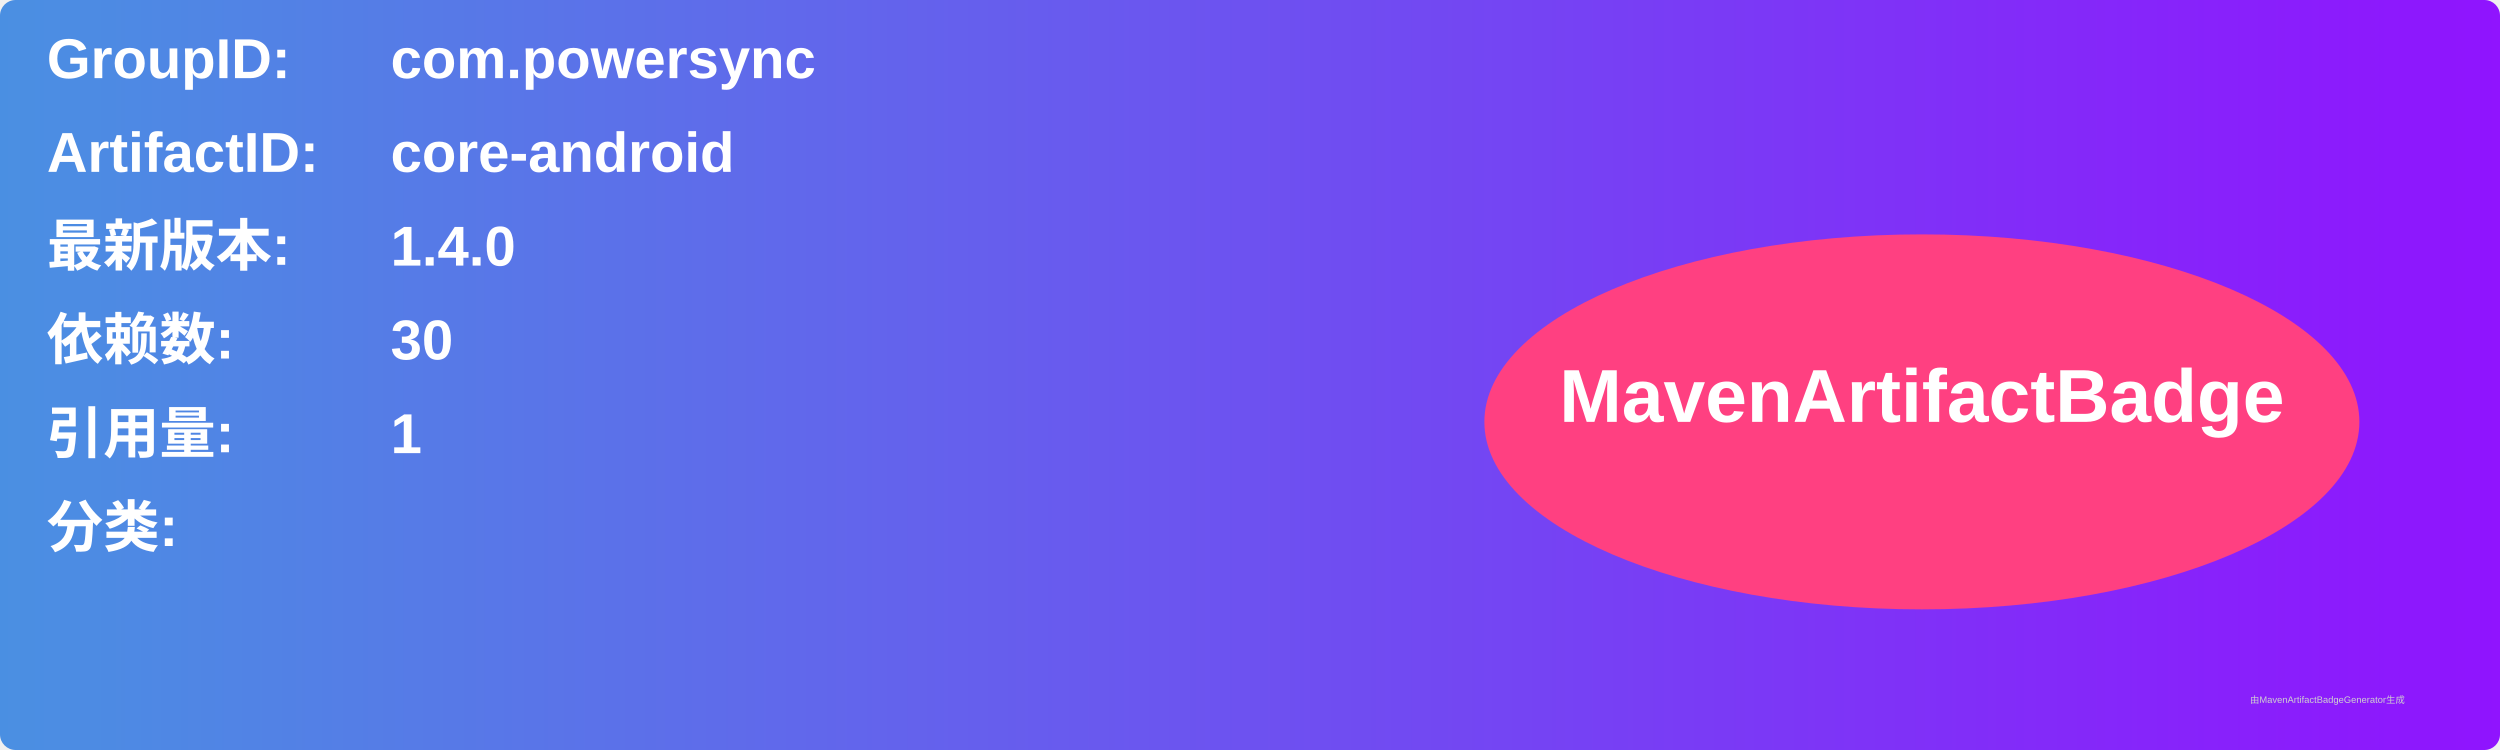
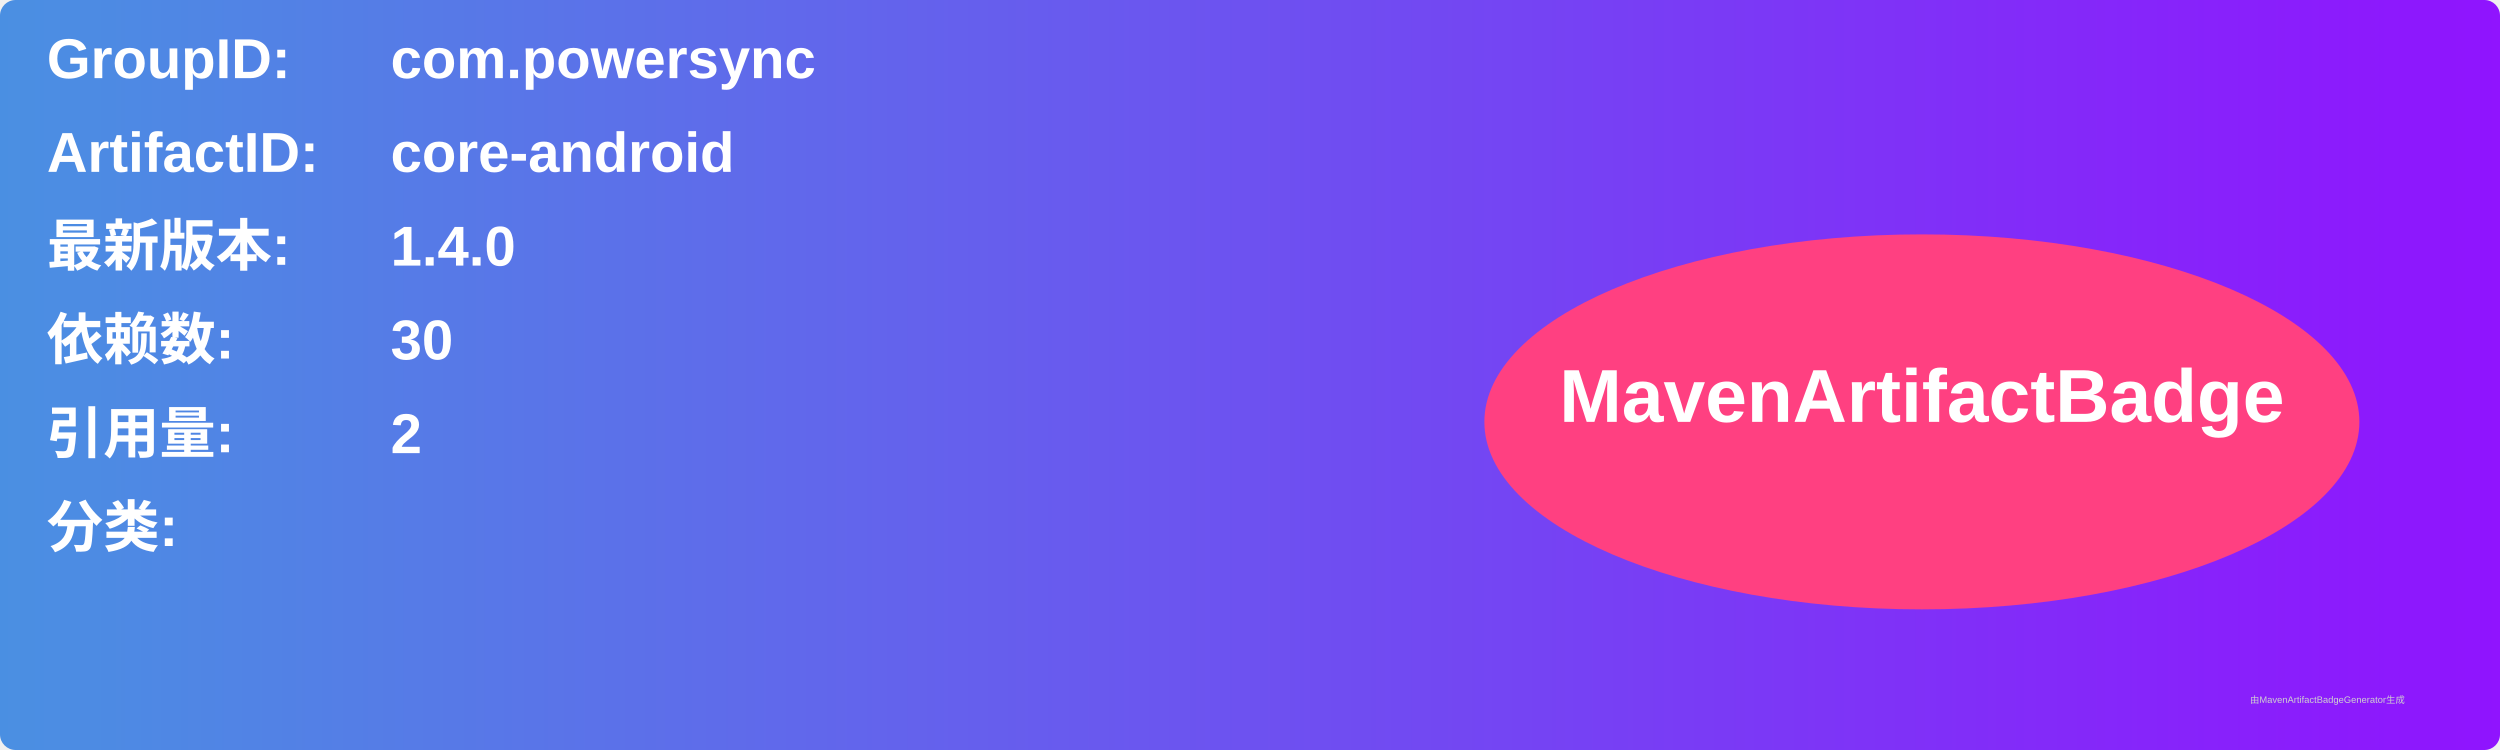
<svg xmlns="http://www.w3.org/2000/svg" width="800" height="240" viewBox="0 0 800 240">
  <linearGradient id="grad" x1="0%" y1="0%" x2="100%" y2="0%">
    <stop offset="0%" stop-color="#4a90e2" />
    <stop offset="100%" stop-color="#9013fe" />
  </linearGradient>
  <rect width="100%" height="100%" rx="5" ry="5" fill="url(#grad)" />
  <g transform="translate(15, 15)">
    <text x="0" y="10" font-family="Arial" font-size="18" fill="white" font-weight="bold" width="260">GroupID:</text>
    <text x="110" y="10" font-family="Arial" font-size="18" fill="white" font-weight="bold" width="460">com.powersync</text>
    <text x="0" y="40" font-family="Arial" font-size="18" fill="white" font-weight="bold" width="260">ArtifactID:</text>
    <text x="110" y="40" font-family="Arial" font-size="18" fill="white" font-weight="bold" width="460">core-android</text>
    <text x="0" y="70" font-family="Arial" font-size="18" fill="white" font-weight="bold">最新版本:</text>
    <text x="110" y="70" font-family="Arial" font-size="18" fill="white" font-weight="bold">
      <tspan font-weight="bold">1.4.0</tspan>
    </text>
    <text x="0" y="100" font-family="Arial" font-size="18" fill="white" font-weight="bold">依赖数: </text>
    <text x="110" y="100" font-family="Arial" font-size="18" fill="white">
      <tspan font-weight="bold">30</tspan>
    </text>
    <text x="0" y="130" font-family="Arial" font-size="18" fill="white" font-weight="bold">引用量: </text>
    <text x="110" y="130" font-family="Arial" font-size="18" fill="white">
-       <tspan font-weight="bold">1</tspan>
+       <tspan font-weight="bold">2</tspan>
    </text>
    <text x="0" y="160" font-family="Arial" font-size="18" fill="white" font-weight="bold">分类:</text>
    <text x="10" y="190" font-family="Arial" font-size="10" fill="white">
      <tspan font-weight="bold" />
    </text>
    <ellipse cx="600" cy="120" rx="140" ry="60" fill="#ff4081" />
    <text x="600" y="120" text-anchor="middle" font-family="Arial" font-size="24" fill="white" font-weight="bold">MavenArtifactBadge</text>
  </g>
  <text x="720" y="225" font-family="Arial" font-size="3" fill="#d0d0d0">由MavenArtifactBadgeGenerator生成</text>
</svg>
